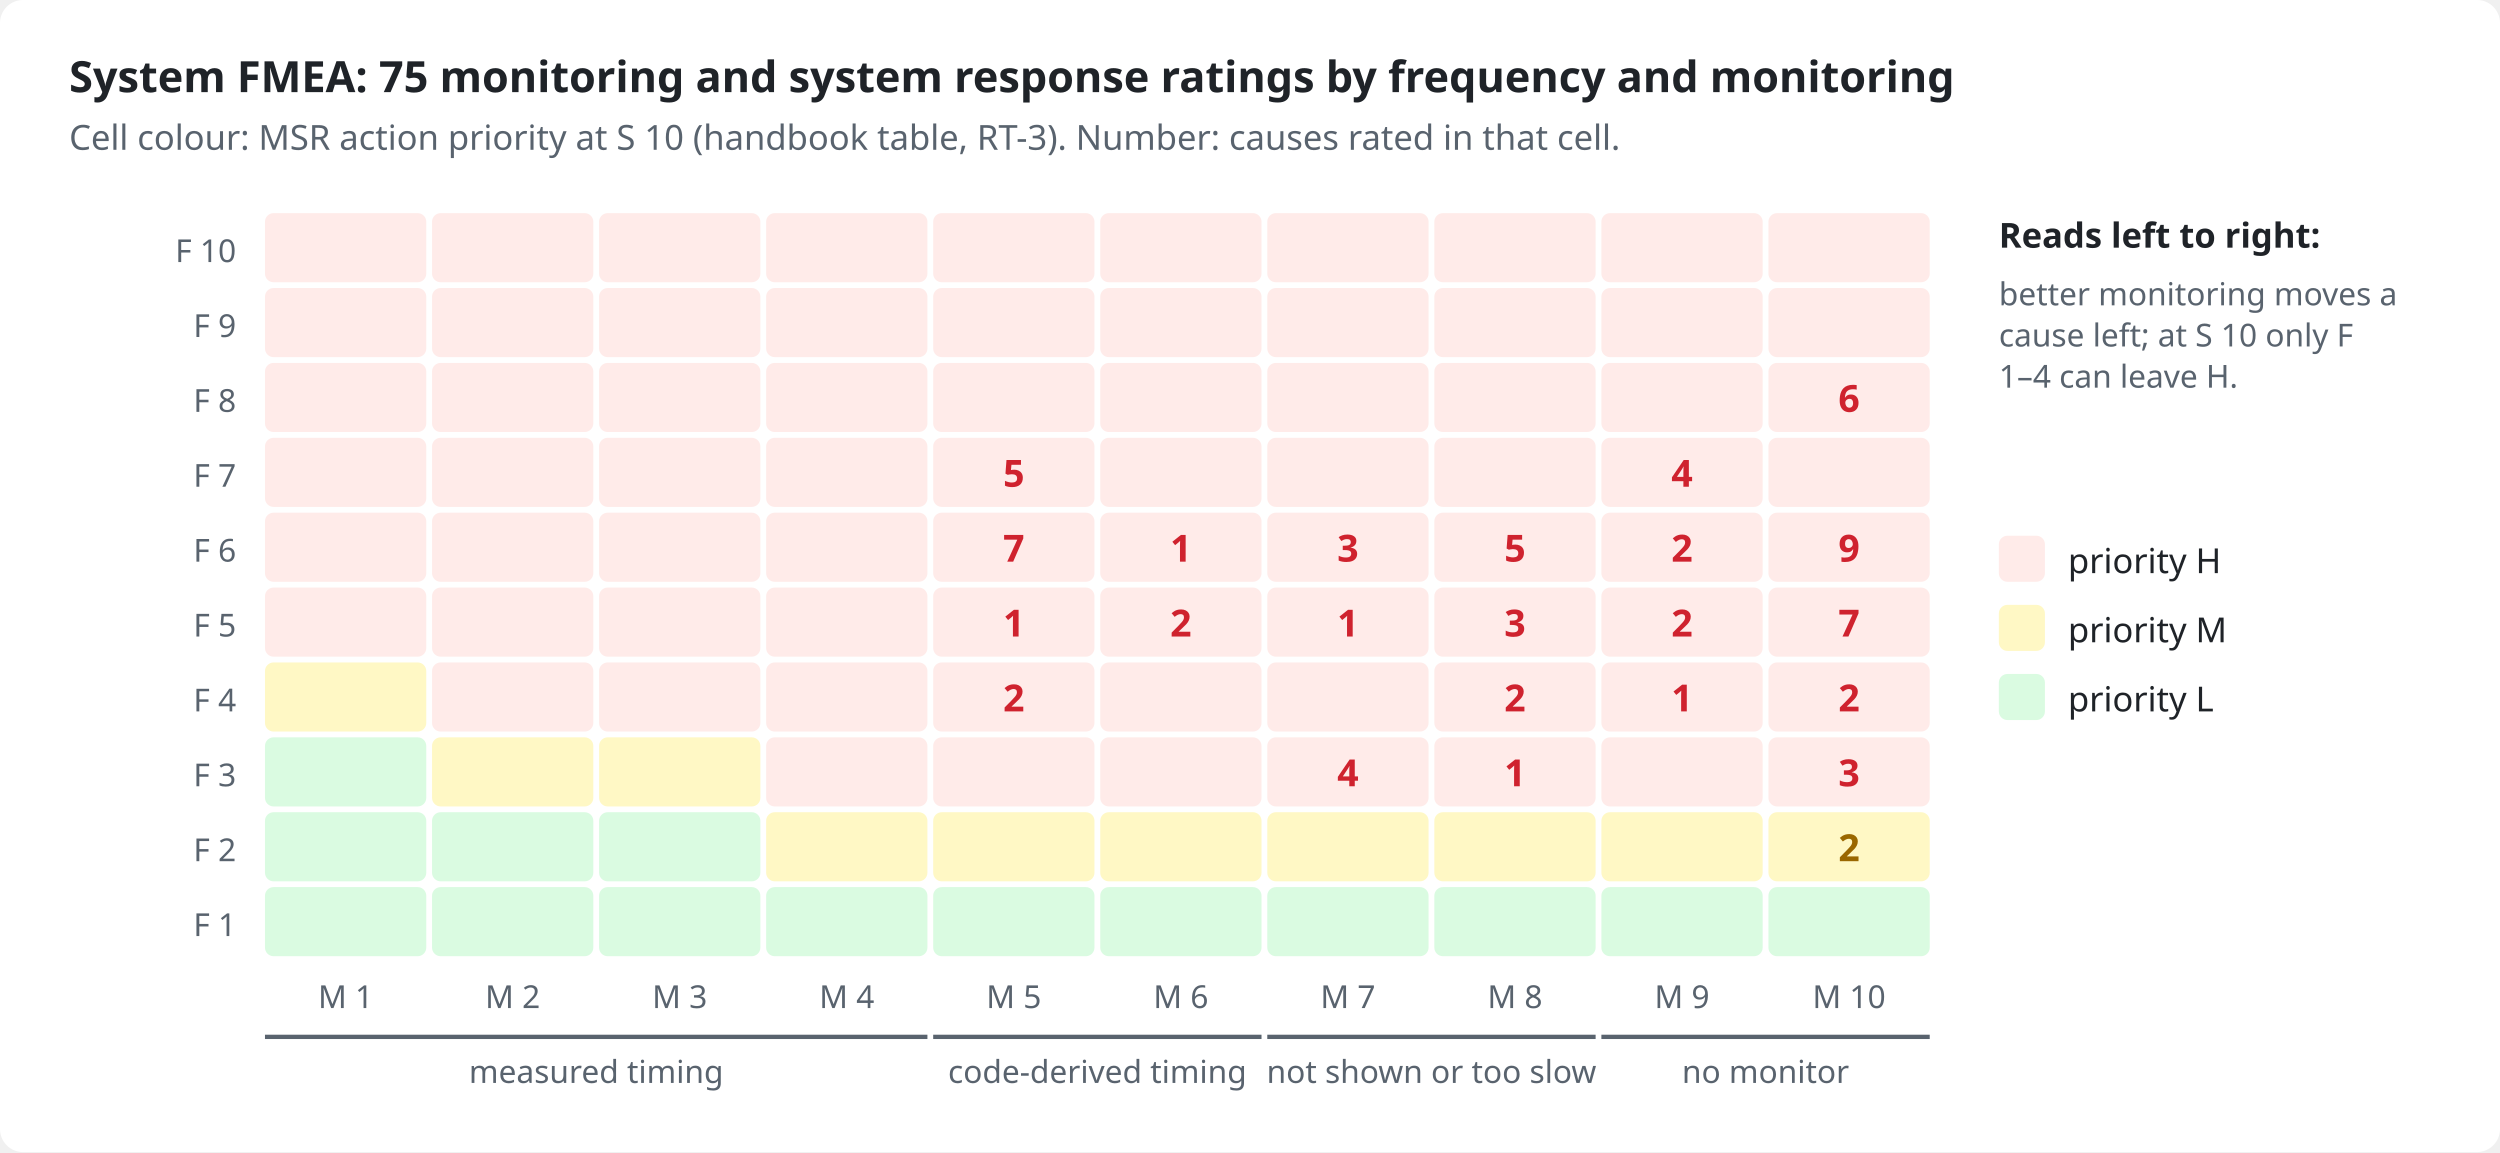
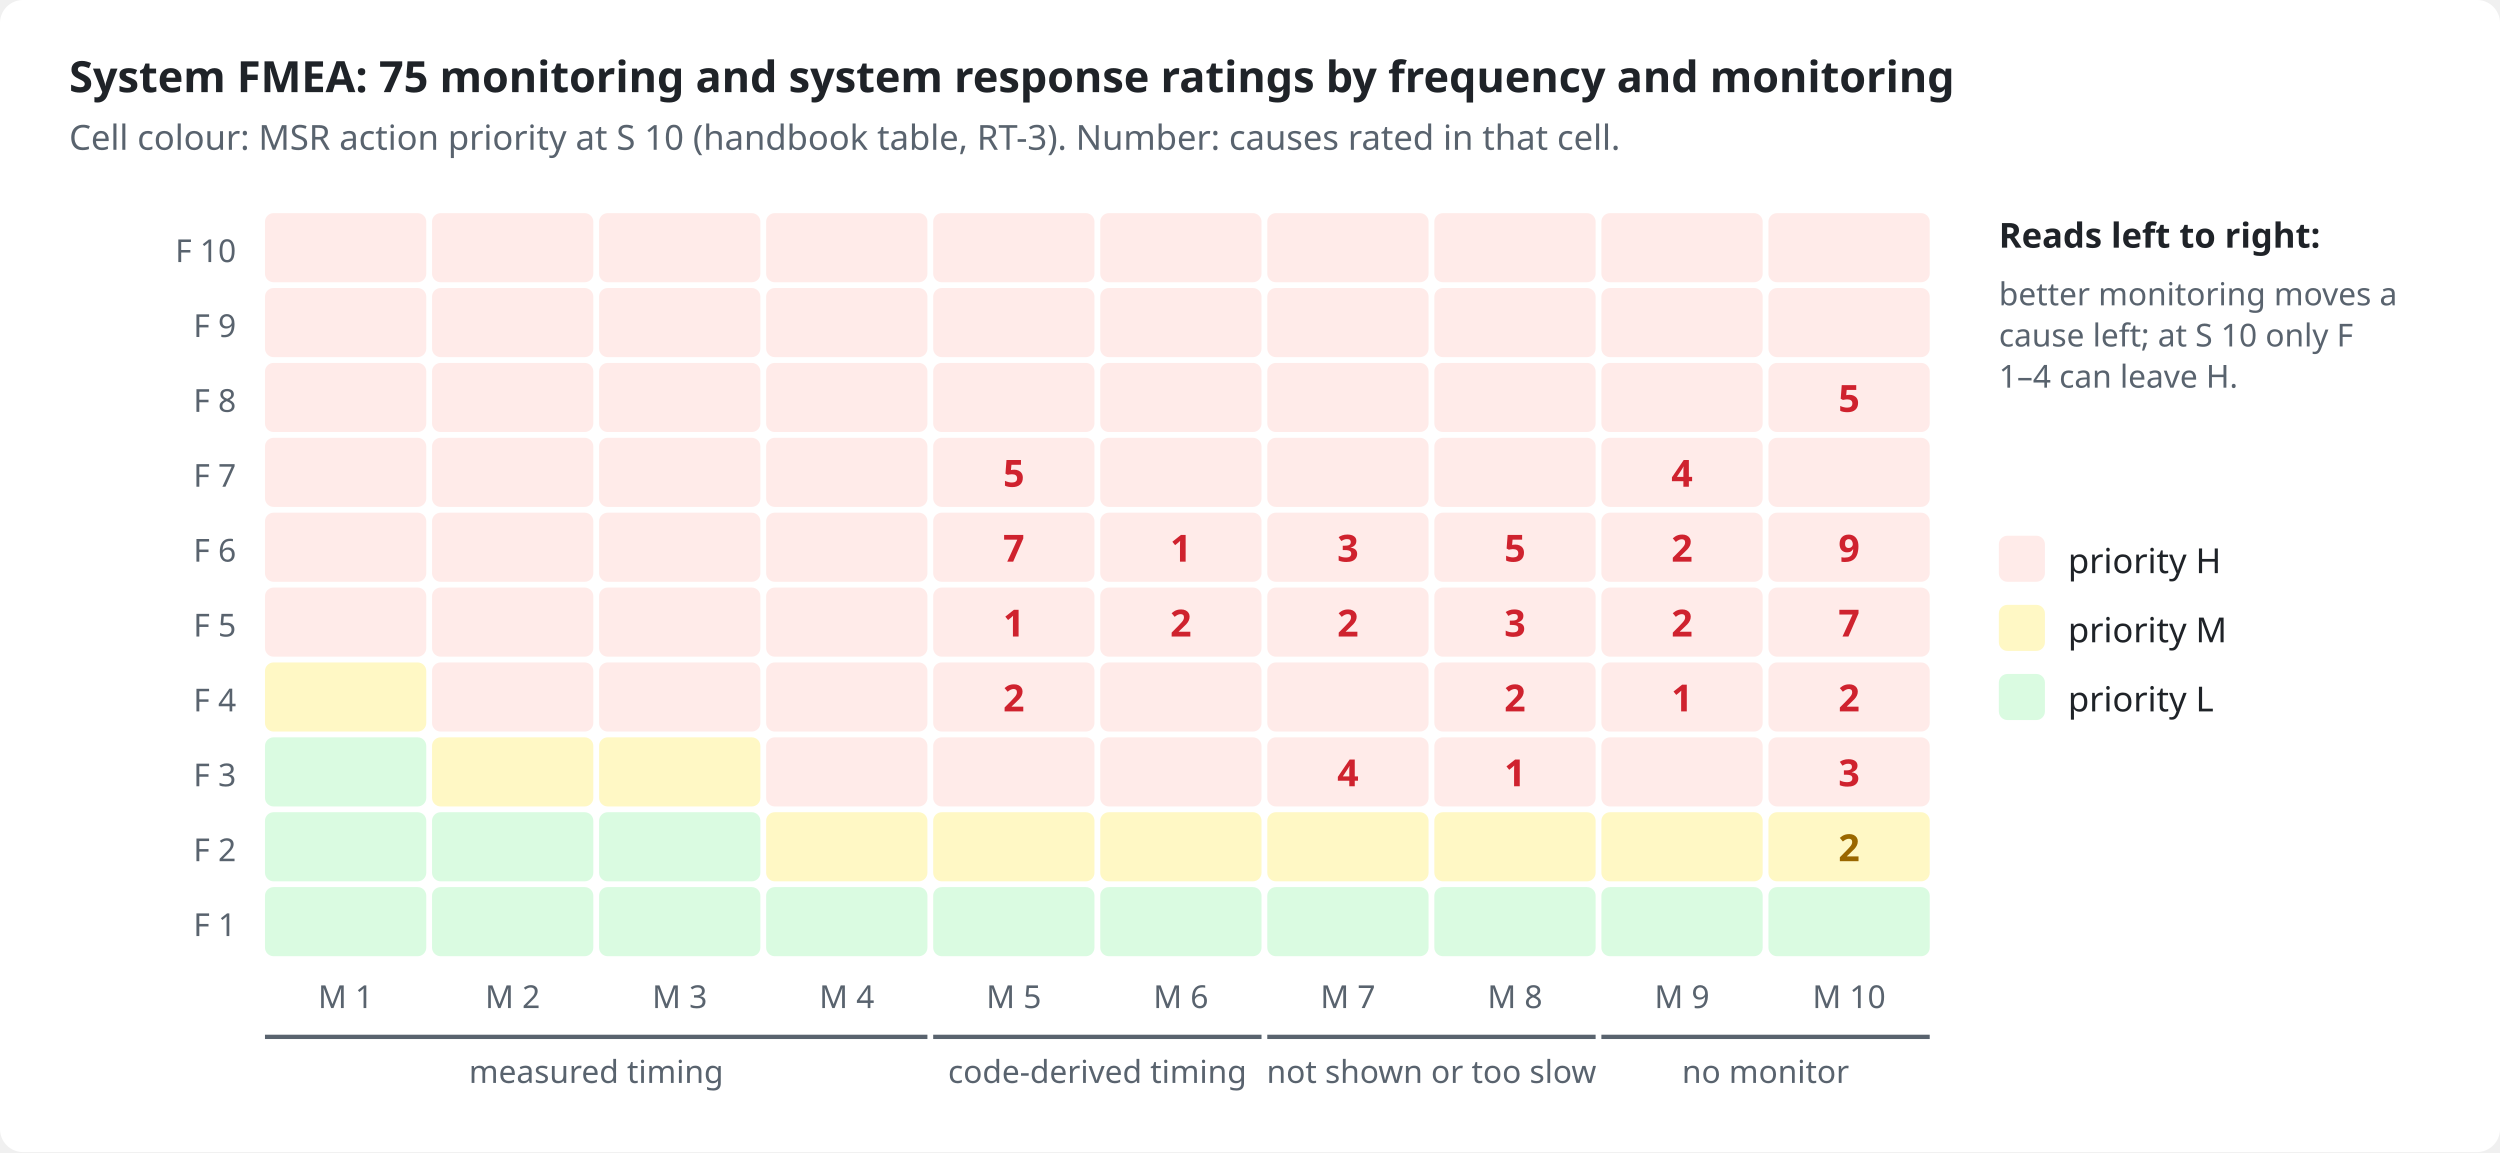
<svg xmlns="http://www.w3.org/2000/svg" viewBox="0 0 868 400" width="868" height="400" role="img">
  <style>
.bg{fill:#ffffff}.ink{fill:#1f2328}.mut{fill:#59636e}.acc{fill:#0969da}.surf{fill:#f6f8fa}.box{fill:#ffffff;stroke:#d1d9e0}
.in{fill:#ddf4ff;stroke:#54aeff}.out{fill:#f6f8fa;stroke:#d1d9e0}.bd{fill:none;stroke:#0969da;stroke-dasharray:6 4}.frame{fill:none;stroke:#d1d9e0}
.hS{fill:#ffebe9}.h{fill:#cf222e}.mS{fill:#fff8c5}.m{fill:#9a6700}.lS{fill:#dafbe1}.l{fill:#1a7f37}
.hB{fill:#ffebe9;stroke:#ff8182}.lB{fill:#dafbe1;stroke:#4ac26b}.nB{fill:#fbefff;stroke:#c297ff}.n{fill:#8250df}
.ln{stroke:#59636e;fill:none}.data{stroke:#0969da;fill:none}.energy{stroke:#bc4c00;fill:none;stroke-width:2.2}
.physical{stroke:#59636e;fill:none;stroke-dasharray:5 3}.material{stroke:#1a7f37;fill:none;stroke-dasharray:1.5 3}
.ah{fill:#59636e}.lbl{fill:#ffffff}.lane{fill:#f6f8fa}.laneT{fill:#59636e}
text{font-family:-apple-system,BlinkMacSystemFont,"Segoe UI","Noto Sans",Helvetica,Arial,sans-serif}
.mono{font-family:ui-monospace,SFMono-Regular,"SF Mono",Menlo,Consolas,monospace}
@media (prefers-color-scheme: dark){
.bg{fill:#0d1117}.ink{fill:#e6edf3}.mut{fill:#9198a1}.acc{fill:#4493f8}.surf{fill:#151b23}.box{fill:#0d1117;stroke:#3d444d}
.in{fill:#0c2d6b;stroke:#1f6feb}.out{fill:#151b23;stroke:#3d444d}.bd{stroke:#4493f8}.frame{stroke:#3d444d}
.hS{fill:#3c1618}.h{fill:#ff7b72}.mS{fill:#3a2a0c}.m{fill:#d29922}.lS{fill:#12261a}.l{fill:#3fb950}
.hB{fill:#3c1618;stroke:#da3633}.lB{fill:#12261a;stroke:#238636}.nB{fill:#271052;stroke:#8957e5}.n{fill:#ab7df8}
.ln{stroke:#9198a1}.data{stroke:#4493f8}.energy{stroke:#f0883e}.physical{stroke:#9198a1}.material{stroke:#3fb950}
.ah{fill:#9198a1}.lbl{fill:#0d1117}.lane{fill:#151b23}.laneT{fill:#9198a1}}
</style>
  <rect class="bg" x="0" y="0" width="868" height="400" rx="8" />
  <text x="24.0" y="32.0" class="ink" font-size="15" font-weight="600" text-anchor="start">System FMEA: 75 monitoring and system response ratings by frequency and monitoring</text>
  <text x="24.0" y="52.0" class="mut" font-size="12" text-anchor="start">Cell colour: MSR action priority at S 10 (handbook table, RT-3). Number: causes rated in that cell.</text>
  <text x="82.0" y="91.0" class="mut" font-size="11" text-anchor="end">F 10</text>
  <rect x="92.0" y="74.0" width="56" height="24" rx="3" class="hS" />
  <rect x="150.0" y="74.0" width="56" height="24" rx="3" class="hS" />
  <rect x="208.0" y="74.0" width="56" height="24" rx="3" class="hS" />
  <rect x="266.0" y="74.0" width="56" height="24" rx="3" class="hS" />
  <rect x="324.0" y="74.0" width="56" height="24" rx="3" class="hS" />
  <rect x="382.0" y="74.0" width="56" height="24" rx="3" class="hS" />
  <rect x="440.0" y="74.0" width="56" height="24" rx="3" class="hS" />
  <rect x="498.0" y="74.0" width="56" height="24" rx="3" class="hS" />
  <rect x="556.0" y="74.0" width="56" height="24" rx="3" class="hS" />
  <rect x="614.0" y="74.0" width="56" height="24" rx="3" class="hS" />
  <text x="82.0" y="117.0" class="mut" font-size="11" text-anchor="end">F 9</text>
  <rect x="92.0" y="100.0" width="56" height="24" rx="3" class="hS" />
  <rect x="150.0" y="100.0" width="56" height="24" rx="3" class="hS" />
  <rect x="208.0" y="100.0" width="56" height="24" rx="3" class="hS" />
  <rect x="266.0" y="100.0" width="56" height="24" rx="3" class="hS" />
  <rect x="324.0" y="100.0" width="56" height="24" rx="3" class="hS" />
  <rect x="382.0" y="100.0" width="56" height="24" rx="3" class="hS" />
  <rect x="440.0" y="100.0" width="56" height="24" rx="3" class="hS" />
  <rect x="498.0" y="100.0" width="56" height="24" rx="3" class="hS" />
  <rect x="556.0" y="100.0" width="56" height="24" rx="3" class="hS" />
  <rect x="614.0" y="100.0" width="56" height="24" rx="3" class="hS" />
  <text x="82.0" y="143.0" class="mut" font-size="11" text-anchor="end">F 8</text>
  <rect x="92.0" y="126.0" width="56" height="24" rx="3" class="hS" />
  <rect x="150.0" y="126.0" width="56" height="24" rx="3" class="hS" />
  <rect x="208.0" y="126.0" width="56" height="24" rx="3" class="hS" />
  <rect x="266.0" y="126.0" width="56" height="24" rx="3" class="hS" />
  <rect x="324.0" y="126.0" width="56" height="24" rx="3" class="hS" />
  <rect x="382.0" y="126.0" width="56" height="24" rx="3" class="hS" />
  <rect x="440.0" y="126.0" width="56" height="24" rx="3" class="hS" />
  <rect x="498.0" y="126.0" width="56" height="24" rx="3" class="hS" />
  <rect x="556.0" y="126.0" width="56" height="24" rx="3" class="hS" />
  <rect x="614.0" y="126.0" width="56" height="24" rx="3" class="hS" />
-   <text x="642.0" y="143.0" class="h" font-size="13" font-weight="700" text-anchor="middle">6</text>
+   <text x="642.0" y="143.0" class="h" font-size="13" font-weight="700" text-anchor="middle">5</text>
  <text x="82.0" y="169.0" class="mut" font-size="11" text-anchor="end">F 7</text>
  <rect x="92.0" y="152.0" width="56" height="24" rx="3" class="hS" />
  <rect x="150.0" y="152.0" width="56" height="24" rx="3" class="hS" />
  <rect x="208.0" y="152.0" width="56" height="24" rx="3" class="hS" />
  <rect x="266.0" y="152.0" width="56" height="24" rx="3" class="hS" />
  <rect x="324.0" y="152.0" width="56" height="24" rx="3" class="hS" />
  <text x="352.0" y="169.0" class="h" font-size="13" font-weight="700" text-anchor="middle">5</text>
  <rect x="382.0" y="152.0" width="56" height="24" rx="3" class="hS" />
  <rect x="440.0" y="152.0" width="56" height="24" rx="3" class="hS" />
  <rect x="498.0" y="152.0" width="56" height="24" rx="3" class="hS" />
  <rect x="556.0" y="152.0" width="56" height="24" rx="3" class="hS" />
  <text x="584.0" y="169.0" class="h" font-size="13" font-weight="700" text-anchor="middle">4</text>
  <rect x="614.0" y="152.0" width="56" height="24" rx="3" class="hS" />
  <text x="82.0" y="195.0" class="mut" font-size="11" text-anchor="end">F 6</text>
  <rect x="92.0" y="178.0" width="56" height="24" rx="3" class="hS" />
  <rect x="150.0" y="178.0" width="56" height="24" rx="3" class="hS" />
  <rect x="208.0" y="178.0" width="56" height="24" rx="3" class="hS" />
  <rect x="266.0" y="178.0" width="56" height="24" rx="3" class="hS" />
  <rect x="324.0" y="178.0" width="56" height="24" rx="3" class="hS" />
  <text x="352.0" y="195.0" class="h" font-size="13" font-weight="700" text-anchor="middle">7</text>
  <rect x="382.0" y="178.0" width="56" height="24" rx="3" class="hS" />
  <text x="410.0" y="195.0" class="h" font-size="13" font-weight="700" text-anchor="middle">1</text>
  <rect x="440.0" y="178.0" width="56" height="24" rx="3" class="hS" />
  <text x="468.0" y="195.0" class="h" font-size="13" font-weight="700" text-anchor="middle">3</text>
  <rect x="498.0" y="178.0" width="56" height="24" rx="3" class="hS" />
  <text x="526.0" y="195.0" class="h" font-size="13" font-weight="700" text-anchor="middle">5</text>
  <rect x="556.0" y="178.0" width="56" height="24" rx="3" class="hS" />
  <text x="584.0" y="195.0" class="h" font-size="13" font-weight="700" text-anchor="middle">2</text>
  <rect x="614.0" y="178.0" width="56" height="24" rx="3" class="hS" />
  <text x="642.0" y="195.0" class="h" font-size="13" font-weight="700" text-anchor="middle">9</text>
  <text x="82.0" y="221.0" class="mut" font-size="11" text-anchor="end">F 5</text>
  <rect x="92.0" y="204.0" width="56" height="24" rx="3" class="hS" />
  <rect x="150.0" y="204.0" width="56" height="24" rx="3" class="hS" />
  <rect x="208.0" y="204.0" width="56" height="24" rx="3" class="hS" />
  <rect x="266.0" y="204.0" width="56" height="24" rx="3" class="hS" />
  <rect x="324.0" y="204.0" width="56" height="24" rx="3" class="hS" />
  <text x="352.0" y="221.0" class="h" font-size="13" font-weight="700" text-anchor="middle">1</text>
  <rect x="382.0" y="204.0" width="56" height="24" rx="3" class="hS" />
  <text x="410.0" y="221.0" class="h" font-size="13" font-weight="700" text-anchor="middle">2</text>
  <rect x="440.0" y="204.0" width="56" height="24" rx="3" class="hS" />
-   <text x="468.0" y="221.0" class="h" font-size="13" font-weight="700" text-anchor="middle">1</text>
+   <text x="468.0" y="221.0" class="h" font-size="13" font-weight="700" text-anchor="middle">2</text>
  <rect x="498.0" y="204.0" width="56" height="24" rx="3" class="hS" />
  <text x="526.0" y="221.0" class="h" font-size="13" font-weight="700" text-anchor="middle">3</text>
  <rect x="556.0" y="204.0" width="56" height="24" rx="3" class="hS" />
  <text x="584.0" y="221.0" class="h" font-size="13" font-weight="700" text-anchor="middle">2</text>
  <rect x="614.0" y="204.0" width="56" height="24" rx="3" class="hS" />
  <text x="642.0" y="221.0" class="h" font-size="13" font-weight="700" text-anchor="middle">7</text>
  <text x="82.0" y="247.0" class="mut" font-size="11" text-anchor="end">F 4</text>
  <rect x="92.0" y="230.0" width="56" height="24" rx="3" class="mS" />
  <rect x="150.0" y="230.0" width="56" height="24" rx="3" class="hS" />
  <rect x="208.0" y="230.0" width="56" height="24" rx="3" class="hS" />
  <rect x="266.0" y="230.0" width="56" height="24" rx="3" class="hS" />
  <rect x="324.0" y="230.0" width="56" height="24" rx="3" class="hS" />
  <text x="352.0" y="247.0" class="h" font-size="13" font-weight="700" text-anchor="middle">2</text>
  <rect x="382.0" y="230.0" width="56" height="24" rx="3" class="hS" />
  <rect x="440.0" y="230.0" width="56" height="24" rx="3" class="hS" />
  <rect x="498.0" y="230.0" width="56" height="24" rx="3" class="hS" />
  <text x="526.0" y="247.0" class="h" font-size="13" font-weight="700" text-anchor="middle">2</text>
  <rect x="556.0" y="230.0" width="56" height="24" rx="3" class="hS" />
  <text x="584.0" y="247.0" class="h" font-size="13" font-weight="700" text-anchor="middle">1</text>
  <rect x="614.0" y="230.0" width="56" height="24" rx="3" class="hS" />
  <text x="642.0" y="247.0" class="h" font-size="13" font-weight="700" text-anchor="middle">2</text>
  <text x="82.0" y="273.0" class="mut" font-size="11" text-anchor="end">F 3</text>
  <rect x="92.0" y="256.0" width="56" height="24" rx="3" class="lS" />
  <rect x="150.0" y="256.0" width="56" height="24" rx="3" class="mS" />
  <rect x="208.0" y="256.0" width="56" height="24" rx="3" class="mS" />
  <rect x="266.0" y="256.0" width="56" height="24" rx="3" class="hS" />
  <rect x="324.0" y="256.0" width="56" height="24" rx="3" class="hS" />
  <rect x="382.0" y="256.0" width="56" height="24" rx="3" class="hS" />
  <rect x="440.0" y="256.0" width="56" height="24" rx="3" class="hS" />
  <text x="468.0" y="273.0" class="h" font-size="13" font-weight="700" text-anchor="middle">4</text>
  <rect x="498.0" y="256.0" width="56" height="24" rx="3" class="hS" />
  <text x="526.0" y="273.0" class="h" font-size="13" font-weight="700" text-anchor="middle">1</text>
  <rect x="556.0" y="256.0" width="56" height="24" rx="3" class="hS" />
  <rect x="614.0" y="256.0" width="56" height="24" rx="3" class="hS" />
  <text x="642.0" y="273.0" class="h" font-size="13" font-weight="700" text-anchor="middle">3</text>
  <text x="82.0" y="299.0" class="mut" font-size="11" text-anchor="end">F 2</text>
  <rect x="92.0" y="282.0" width="56" height="24" rx="3" class="lS" />
  <rect x="150.0" y="282.0" width="56" height="24" rx="3" class="lS" />
  <rect x="208.0" y="282.0" width="56" height="24" rx="3" class="lS" />
  <rect x="266.0" y="282.0" width="56" height="24" rx="3" class="mS" />
  <rect x="324.0" y="282.0" width="56" height="24" rx="3" class="mS" />
  <rect x="382.0" y="282.0" width="56" height="24" rx="3" class="mS" />
  <rect x="440.0" y="282.0" width="56" height="24" rx="3" class="mS" />
  <rect x="498.0" y="282.0" width="56" height="24" rx="3" class="mS" />
  <rect x="556.0" y="282.0" width="56" height="24" rx="3" class="mS" />
  <rect x="614.0" y="282.0" width="56" height="24" rx="3" class="mS" />
  <text x="642.0" y="299.0" class="m" font-size="13" font-weight="700" text-anchor="middle">2</text>
  <text x="82.0" y="325.0" class="mut" font-size="11" text-anchor="end">F 1</text>
  <rect x="92.0" y="308.0" width="56" height="24" rx="3" class="lS" />
  <rect x="150.0" y="308.0" width="56" height="24" rx="3" class="lS" />
  <rect x="208.0" y="308.0" width="56" height="24" rx="3" class="lS" />
  <rect x="266.0" y="308.0" width="56" height="24" rx="3" class="lS" />
  <rect x="324.0" y="308.0" width="56" height="24" rx="3" class="lS" />
  <rect x="382.0" y="308.0" width="56" height="24" rx="3" class="lS" />
  <rect x="440.0" y="308.0" width="56" height="24" rx="3" class="lS" />
  <rect x="498.0" y="308.0" width="56" height="24" rx="3" class="lS" />
  <rect x="556.0" y="308.0" width="56" height="24" rx="3" class="lS" />
  <rect x="614.0" y="308.0" width="56" height="24" rx="3" class="lS" />
  <text x="120.0" y="350.0" class="mut" font-size="11" text-anchor="middle">M 1</text>
  <text x="178.0" y="350.0" class="mut" font-size="11" text-anchor="middle">M 2</text>
  <text x="236.0" y="350.0" class="mut" font-size="11" text-anchor="middle">M 3</text>
  <text x="294.0" y="350.0" class="mut" font-size="11" text-anchor="middle">M 4</text>
  <text x="352.0" y="350.0" class="mut" font-size="11" text-anchor="middle">M 5</text>
  <text x="410.0" y="350.0" class="mut" font-size="11" text-anchor="middle">M 6</text>
  <text x="468.0" y="350.0" class="mut" font-size="11" text-anchor="middle">M 7</text>
  <text x="526.0" y="350.0" class="mut" font-size="11" text-anchor="middle">M 8</text>
  <text x="584.0" y="350.0" class="mut" font-size="11" text-anchor="middle">M 9</text>
  <text x="642.0" y="350.0" class="mut" font-size="11" text-anchor="middle">M 10</text>
  <path d="M92.0 360 L322.0 360" class="ln" stroke-width="1.5" />
  <text x="207.0" y="376.0" class="mut" font-size="11" text-anchor="middle">measured timing</text>
  <path d="M324.0 360 L438.0 360" class="ln" stroke-width="1.5" />
  <text x="381.0" y="376.0" class="mut" font-size="11" text-anchor="middle">code-derived timing</text>
  <path d="M440.0 360 L554.0 360" class="ln" stroke-width="1.5" />
  <text x="497.0" y="376.0" class="mut" font-size="11" text-anchor="middle">not shown or too slow</text>
  <path d="M556.0 360 L670.0 360" class="ln" stroke-width="1.5" />
  <text x="613.0" y="376.0" class="mut" font-size="11" text-anchor="middle">no monitor</text>
  <text x="694.0" y="86.0" class="ink" font-size="12" font-weight="600" text-anchor="start">Reads left to right:</text>
  <text x="694.0" y="106.0" class="mut" font-size="11" text-anchor="start">better monitoring moves a</text>
  <text x="694.0" y="120.3" class="mut" font-size="11" text-anchor="start">cause left; at S 10 only F</text>
  <text x="694.0" y="134.6" class="mut" font-size="11" text-anchor="start">1–4 can leave H.</text>
  <rect x="694" y="186" width="16" height="16" rx="3" class="hS" />
  <text x="718.0" y="199.0" class="ink" font-size="12" text-anchor="start">priority H</text>
  <rect x="694" y="210" width="16" height="16" rx="3" class="mS" />
  <text x="718.0" y="223.0" class="ink" font-size="12" text-anchor="start">priority M</text>
  <rect x="694" y="234" width="16" height="16" rx="3" class="lS" />
  <text x="718.0" y="247.0" class="ink" font-size="12" text-anchor="start">priority L</text>
</svg>
